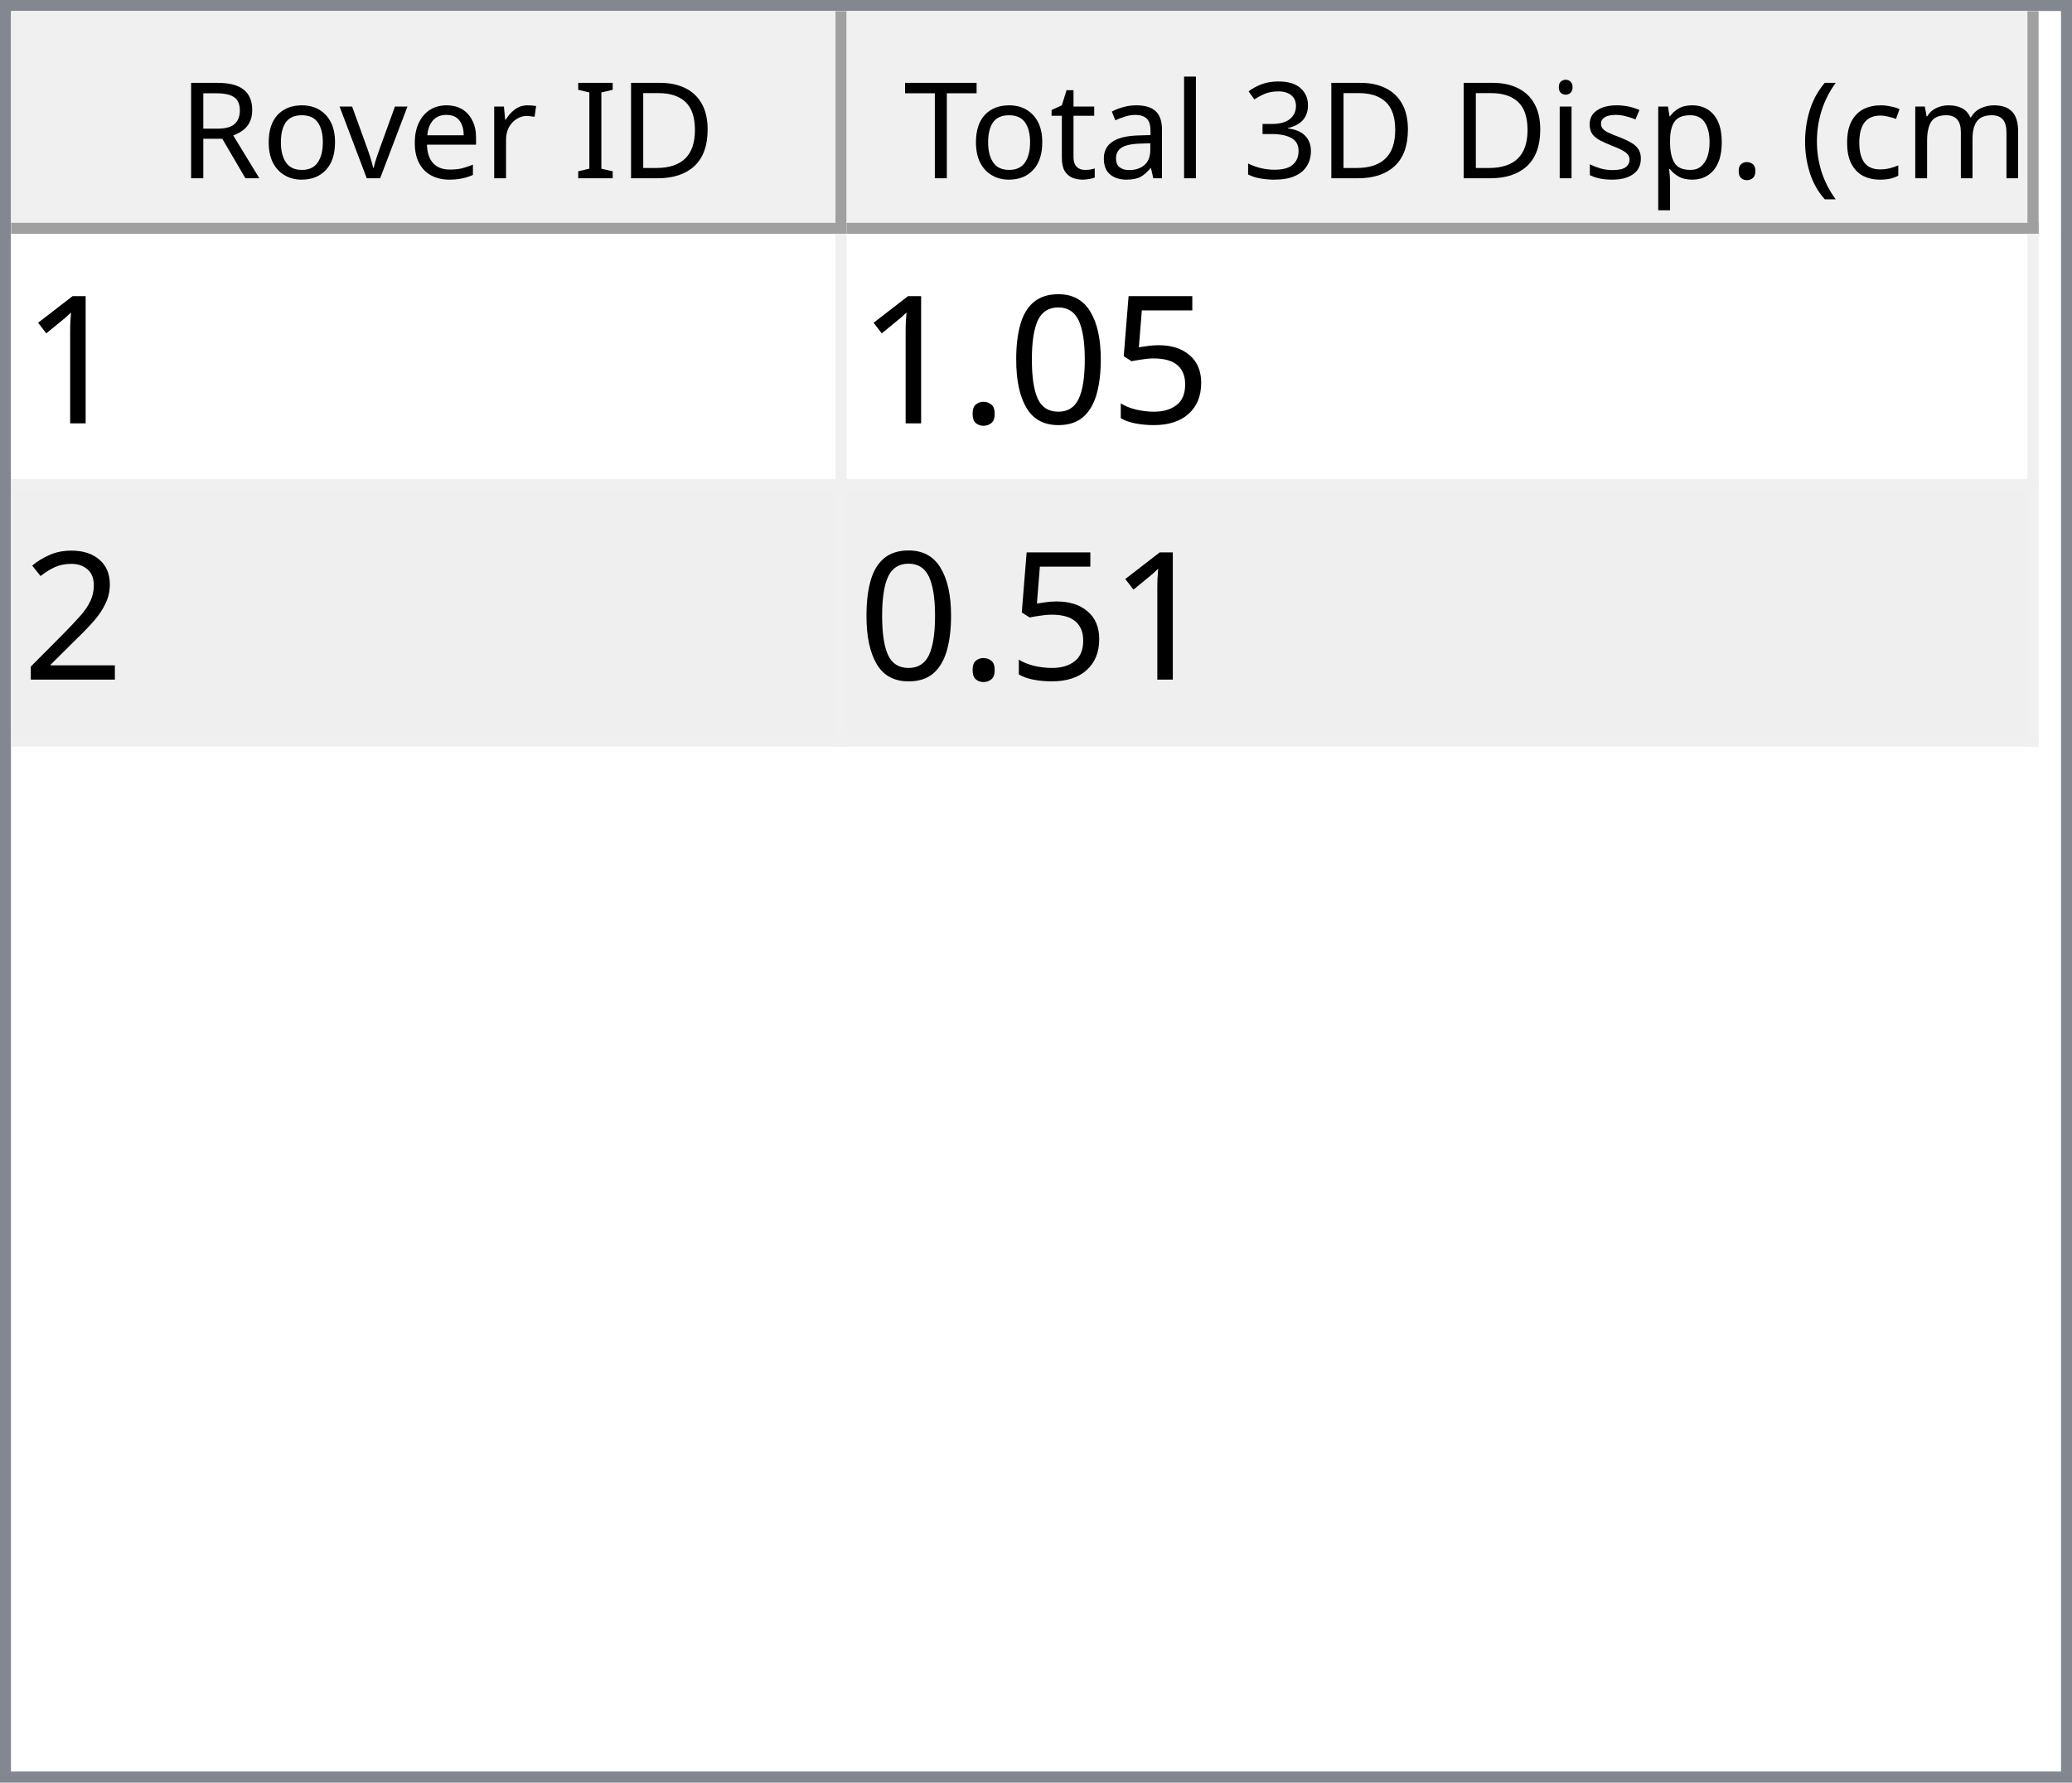
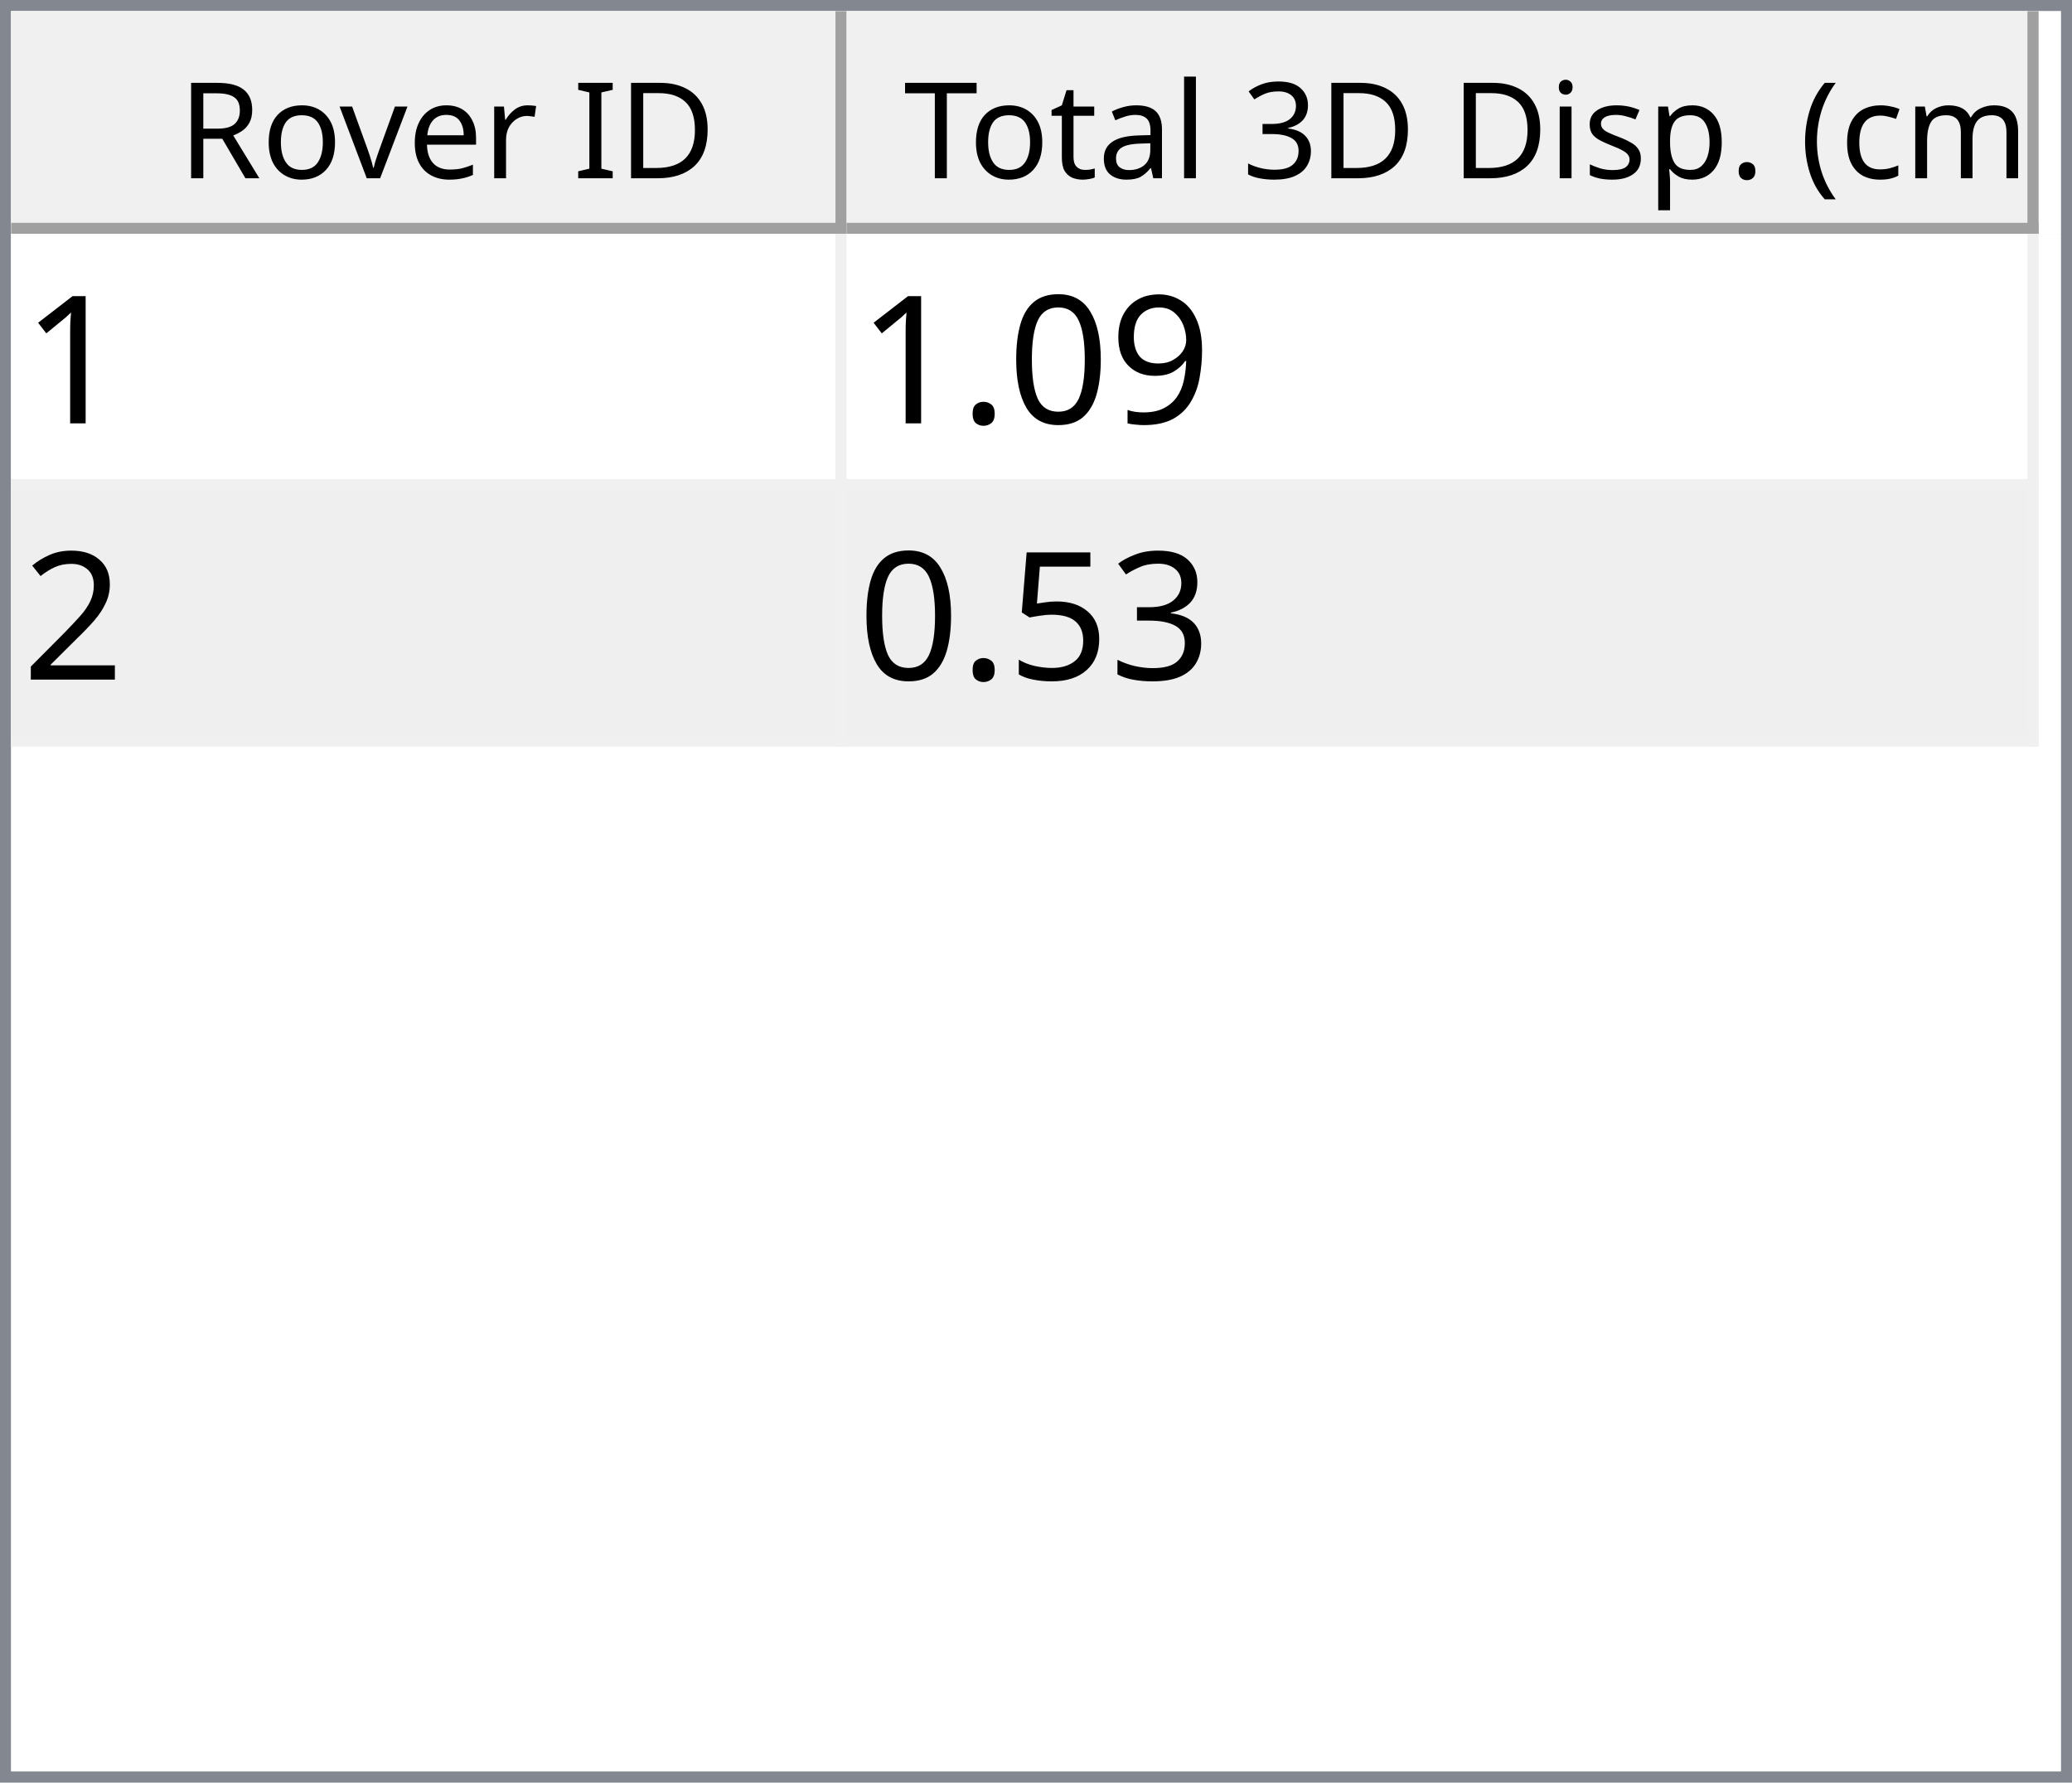
<svg xmlns="http://www.w3.org/2000/svg" style="fill-opacity:1; color-rendering:auto; color-interpolation:auto; text-rendering:auto; stroke:black; stroke-linecap:square; stroke-miterlimit:10; shape-rendering:auto; stroke-opacity:1; fill:black; stroke-dasharray:none; font-weight:normal; stroke-width:1; font-family:'Dialog'; font-style:normal; stroke-linejoin:miter; font-size:12px; stroke-dashoffset:0; image-rendering:auto;" width="186" height="160">
  <defs id="genericDefs" />
  <g>
    <defs id="defs1">
      <clipPath clipPathUnits="userSpaceOnUse" id="clipPath1">
        <path d="M0 0 L186 0 L186 160 L0 160 L0 0 Z" />
      </clipPath>
      <clipPath clipPathUnits="userSpaceOnUse" id="clipPath2">
        <path d="M0 0 L0 160 L186 160 L186 0 Z" />
      </clipPath>
      <clipPath clipPathUnits="userSpaceOnUse" id="clipPath3">
        <path d="M0 0 L0 20 L184 20 L184 0 Z" />
      </clipPath>
      <clipPath clipPathUnits="userSpaceOnUse" id="clipPath4">
        <path d="M0 0 L0 20 L75 20 L75 0 Z" />
      </clipPath>
      <clipPath clipPathUnits="userSpaceOnUse" id="clipPath5">
        <path d="M1 1 L1 19 L74 19 L74 1 Z" />
      </clipPath>
      <clipPath clipPathUnits="userSpaceOnUse" id="clipPath6">
        <path d="M0 0 L0 18 L73 18 L73 0 Z" />
      </clipPath>
      <clipPath clipPathUnits="userSpaceOnUse" id="clipPath7">
        <path d="M-0.5 -0.5 L-0.5 19.5 L74.5 19.5 L74.5 -0.5 Z" />
      </clipPath>
      <clipPath clipPathUnits="userSpaceOnUse" id="clipPath8">
        <path d="M0 0 L0 20 L107 20 L107 0 Z" />
      </clipPath>
      <clipPath clipPathUnits="userSpaceOnUse" id="clipPath9">
        <path d="M1 1 L1 19 L106 19 L106 1 Z" />
      </clipPath>
      <clipPath clipPathUnits="userSpaceOnUse" id="clipPath10">
        <path d="M0 0 L0 18 L105 18 L105 0 Z" />
      </clipPath>
      <clipPath clipPathUnits="userSpaceOnUse" id="clipPath11">
        <path d="M-0.5 -0.5 L-0.5 19.5 L106.5 19.5 L106.5 -0.5 Z" />
      </clipPath>
      <clipPath clipPathUnits="userSpaceOnUse" id="clipPath12">
        <path d="M0 0 L0 138 L184 138 L184 0 Z" />
      </clipPath>
      <clipPath clipPathUnits="userSpaceOnUse" id="clipPath13">
        <path d="M0 0 L0 46 L182 46 L182 0 Z" />
      </clipPath>
      <clipPath clipPathUnits="userSpaceOnUse" id="clipPath14">
        <path d="M-0.5 -0.5 L-0.5 45.5 L181.5 45.5 L181.5 -0.5 Z" />
      </clipPath>
      <clipPath clipPathUnits="userSpaceOnUse" id="clipPath15">
        <path d="M0 0 L0 22 L74 22 L74 0 Z" />
      </clipPath>
      <clipPath clipPathUnits="userSpaceOnUse" id="clipPath16">
        <path d="M0 0 L0 22 L106 22 L106 0 Z" />
      </clipPath>
      <font horiz-adv-x="64.551" id="font1">
        <font-face ascent="107.91" descent="25.098" units-per-em="100" style="font-style:normal; font-family:Segoe UI; font-weight:normal;" />
        <missing-glyph horiz-adv-x="64.551" d="M8.109 0 L8.109 68.266 L56.453 68.266 L56.453 0 L8.109 0 ZM15.328 7.234 L49.219 7.234 L49.219 61.031 L15.328 61.031 L15.328 7.234 Z" />
        <glyph unicode="D" horiz-adv-x="70.117" d="M9.188 0 L9.188 70.016 L28.516 70.016 Q65.531 70.016 65.531 35.891 Q65.531 19.672 55.25 9.836 Q44.969 0 27.734 0 L9.188 0 ZM17.391 62.594 L17.391 7.422 L27.828 7.422 Q41.609 7.422 49.273 14.797 Q56.938 22.172 56.938 35.688 Q56.938 62.594 28.328 62.594 L17.391 62.594 Z" />
        <glyph unicode="I" horiz-adv-x="26.611" d="M17.391 0 L9.188 0 L9.188 70.016 L17.391 70.016 L17.391 0 Z" />
        <glyph unicode=" " horiz-adv-x="27.393" d="" />
        <glyph unicode="r" horiz-adv-x="34.766" d="M34.188 41.891 Q32.078 43.5 28.125 43.5 Q23 43.5 19.555 38.672 Q16.109 33.844 16.109 25.484 L16.109 0 L8.109 0 L8.109 50 L16.109 50 L16.109 39.703 L16.312 39.703 Q18.016 44.969 21.531 47.922 Q25.047 50.875 29.391 50.875 Q32.516 50.875 34.188 50.203 L34.188 41.891 Z" />
        <glyph unicode="e" horiz-adv-x="52.295" d="M48.297 23 L12.984 23 Q13.188 14.656 17.484 10.109 Q21.781 5.562 29.297 5.562 Q37.75 5.562 44.828 11.141 L44.828 3.609 Q38.234 -1.172 27.391 -1.172 Q16.797 -1.172 10.742 5.641 Q4.688 12.453 4.688 24.812 Q4.688 36.469 11.305 43.82 Q17.922 51.172 27.734 51.172 Q37.547 51.172 42.922 44.828 Q48.297 38.484 48.297 27.203 L48.297 23 ZM40.094 29.781 Q40.047 36.719 36.75 40.578 Q33.453 44.438 27.594 44.438 Q21.922 44.438 17.969 40.383 Q14.016 36.328 13.094 29.781 L40.094 29.781 Z" />
        <glyph unicode="v" horiz-adv-x="47.9" d="M47.406 50 L27.484 0 L19.625 0 L0.688 50 L9.469 50 L22.172 13.672 Q23.578 9.672 23.922 6.688 L24.125 6.688 Q24.609 10.453 25.688 13.484 L38.969 50 L47.406 50 Z" />
        <glyph unicode="o" horiz-adv-x="58.594" d="M29 -1.172 Q17.922 -1.172 11.305 5.836 Q4.688 12.844 4.688 24.422 Q4.688 37.016 11.57 44.094 Q18.453 51.172 30.172 51.172 Q41.359 51.172 47.633 44.289 Q53.906 37.406 53.906 25.203 Q53.906 13.234 47.141 6.031 Q40.375 -1.172 29 -1.172 ZM29.594 44.438 Q21.875 44.438 17.383 39.188 Q12.891 33.938 12.891 24.703 Q12.891 15.828 17.43 10.695 Q21.969 5.562 29.594 5.562 Q37.359 5.562 41.531 10.594 Q45.703 15.625 45.703 24.906 Q45.703 34.281 41.531 39.359 Q37.359 44.438 29.594 44.438 Z" />
        <glyph unicode="R" horiz-adv-x="59.814" d="M59.375 0 L49.609 0 L37.891 19.625 Q36.281 22.359 34.766 24.289 Q33.25 26.219 31.664 27.438 Q30.078 28.656 28.25 29.219 Q26.422 29.781 24.125 29.781 L17.391 29.781 L17.391 0 L9.188 0 L9.188 70.016 L30.078 70.016 Q34.672 70.016 38.555 68.867 Q42.438 67.719 45.289 65.375 Q48.141 63.031 49.758 59.547 Q51.375 56.062 51.375 51.375 Q51.375 47.703 50.273 44.656 Q49.172 41.609 47.148 39.211 Q45.125 36.812 42.266 35.133 Q39.406 33.453 35.844 32.516 L35.844 32.328 Q37.594 31.547 38.891 30.547 Q40.188 29.547 41.359 28.18 Q42.531 26.812 43.68 25.078 Q44.828 23.344 46.234 21.047 L59.375 0 ZM17.391 62.594 L17.391 37.203 L28.516 37.203 Q31.594 37.203 34.203 38.133 Q36.812 39.062 38.719 40.797 Q40.625 42.531 41.703 45.047 Q42.781 47.562 42.781 50.688 Q42.781 56.297 39.141 59.445 Q35.5 62.594 28.609 62.594 L17.391 62.594 Z" />
        <glyph unicode=")" horiz-adv-x="30.176" d="M8.297 -15.922 L1.172 -15.922 Q16.406 2.344 16.406 26.812 Q16.406 51.469 1.078 70.016 L8.297 70.016 Q23.531 52.156 23.531 26.703 Q23.531 1.375 8.297 -15.922 Z" />
        <glyph unicode="m" horiz-adv-x="86.133" d="M79.109 0 L71.094 0 L71.094 28.719 Q71.094 37.016 68.531 40.727 Q65.969 44.438 59.906 44.438 Q54.781 44.438 51.195 39.75 Q47.609 35.062 47.609 28.516 L47.609 0 L39.594 0 L39.594 29.688 Q39.594 44.438 28.219 44.438 Q22.953 44.438 19.531 40.016 Q16.109 35.594 16.109 28.516 L16.109 0 L8.109 0 L8.109 50 L16.109 50 L16.109 42.094 L16.312 42.094 Q21.625 51.172 31.844 51.172 Q36.969 51.172 40.773 48.312 Q44.578 45.453 46 40.828 Q51.562 51.172 62.594 51.172 Q79.109 51.172 79.109 30.812 L79.109 0 Z" />
        <glyph unicode="c" horiz-adv-x="46.191" d="M42.188 2.297 Q36.422 -1.172 28.516 -1.172 Q17.828 -1.172 11.258 5.789 Q4.688 12.75 4.688 23.828 Q4.688 36.188 11.766 43.68 Q18.844 51.172 30.672 51.172 Q37.25 51.172 42.281 48.734 L42.281 40.531 Q36.719 44.438 30.375 44.438 Q22.703 44.438 17.797 38.945 Q12.891 33.453 12.891 24.516 Q12.891 15.719 17.508 10.641 Q22.125 5.562 29.891 5.562 Q36.422 5.562 42.188 9.906 L42.188 2.297 Z" />
        <glyph unicode="(" horiz-adv-x="30.176" d="M29.109 -15.922 L21.969 -15.922 Q6.844 1.375 6.844 26.703 Q6.844 52.156 21.969 70.016 L29.203 70.016 Q13.875 51.469 13.875 26.812 Q13.875 2.344 29.109 -15.922 Z" />
        <glyph unicode="." horiz-adv-x="21.68" d="M10.891 -1.078 Q8.641 -1.078 7.055 0.539 Q5.469 2.156 5.469 4.391 Q5.469 6.641 7.055 8.273 Q8.641 9.906 10.891 9.906 Q13.188 9.906 14.797 8.273 Q16.406 6.641 16.406 4.391 Q16.406 2.156 14.797 0.539 Q13.188 -1.078 10.891 -1.078 Z" />
        <glyph unicode="p" horiz-adv-x="58.789" d="M16.312 7.234 L16.109 7.234 L16.109 -23 L8.109 -23 L8.109 50 L16.109 50 L16.109 41.219 L16.312 41.219 Q22.219 51.172 33.594 51.172 Q43.266 51.172 48.688 44.461 Q54.109 37.75 54.109 26.469 Q54.109 13.922 48 6.375 Q41.891 -1.172 31.297 -1.172 Q21.578 -1.172 16.312 7.234 ZM16.109 27.391 L16.109 20.406 Q16.109 14.203 20.141 9.883 Q24.172 5.562 30.375 5.562 Q37.641 5.562 41.773 11.133 Q45.906 16.703 45.906 26.609 Q45.906 34.969 42.047 39.703 Q38.188 44.438 31.594 44.438 Q24.609 44.438 20.359 39.578 Q16.109 34.719 16.109 27.391 Z" />
        <glyph unicode="s" horiz-adv-x="42.432" d="M5.078 1.812 L5.078 10.406 Q11.625 5.562 19.484 5.562 Q30.031 5.562 30.031 12.594 Q30.031 14.594 29.125 15.992 Q28.219 17.391 26.68 18.461 Q25.141 19.531 23.07 20.383 Q21 21.234 18.609 22.172 Q15.281 23.484 12.766 24.828 Q10.25 26.172 8.57 27.859 Q6.891 29.547 6.031 31.695 Q5.172 33.844 5.172 36.719 Q5.172 40.234 6.789 42.945 Q8.406 45.656 11.086 47.484 Q13.766 49.312 17.211 50.242 Q20.656 51.172 24.312 51.172 Q30.812 51.172 35.938 48.922 L35.938 40.828 Q30.422 44.438 23.25 44.438 Q21 44.438 19.195 43.922 Q17.391 43.406 16.094 42.477 Q14.797 41.547 14.086 40.258 Q13.375 38.969 13.375 37.406 Q13.375 35.453 14.086 34.133 Q14.797 32.812 16.164 31.789 Q17.531 30.766 19.484 29.938 Q21.438 29.109 23.922 28.125 Q27.25 26.859 29.883 25.516 Q32.516 24.172 34.375 22.484 Q36.234 20.797 37.234 18.602 Q38.234 16.406 38.234 13.375 Q38.234 9.672 36.602 6.938 Q34.969 4.203 32.234 2.398 Q29.5 0.594 25.93 -0.289 Q22.359 -1.172 18.453 -1.172 Q10.75 -1.172 5.078 1.812 Z" />
        <glyph unicode="i" horiz-adv-x="24.219" d="M12.203 62.703 Q10.062 62.703 8.547 64.164 Q7.031 65.625 7.031 67.875 Q7.031 70.125 8.547 71.609 Q10.062 73.094 12.203 73.094 Q14.406 73.094 15.945 71.609 Q17.484 70.125 17.484 67.875 Q17.484 65.719 15.945 64.211 Q14.406 62.703 12.203 62.703 ZM16.109 0 L8.109 0 L8.109 50 L16.109 50 L16.109 0 Z" />
        <glyph unicode="3" horiz-adv-x="53.906" d="M46.531 19.828 Q46.531 15.094 44.75 11.211 Q42.969 7.328 39.719 4.57 Q36.469 1.812 31.93 0.297 Q27.391 -1.219 21.922 -1.219 Q11.922 -1.219 6 2.594 L6 11.188 Q13.094 5.609 22.219 5.609 Q25.875 5.609 28.828 6.539 Q31.781 7.469 33.906 9.227 Q36.031 10.984 37.18 13.477 Q38.328 15.969 38.328 19.094 Q38.328 32.812 18.797 32.812 L12.984 32.812 L12.984 39.594 L18.5 39.594 Q35.797 39.594 35.797 52.484 Q35.797 64.406 22.609 64.406 Q15.188 64.406 8.688 59.422 L8.688 67.188 Q15.375 71.188 24.609 71.188 Q29 71.188 32.57 69.969 Q36.141 68.75 38.68 66.555 Q41.219 64.359 42.609 61.281 Q44 58.203 44 54.5 Q44 40.672 30.031 36.719 L30.031 36.531 Q33.594 36.141 36.625 34.797 Q39.656 33.453 41.852 31.305 Q44.047 29.156 45.289 26.25 Q46.531 23.344 46.531 19.828 Z" />
        <glyph unicode="l" horiz-adv-x="24.219" d="M16.109 0 L8.109 0 L8.109 74.031 L16.109 74.031 L16.109 0 Z" />
        <glyph unicode="a" horiz-adv-x="50.879" d="M43.891 0 L35.891 0 L35.891 7.812 L35.688 7.812 Q30.469 -1.172 20.312 -1.172 Q12.844 -1.172 8.617 2.781 Q4.391 6.734 4.391 13.281 Q4.391 27.297 20.906 29.594 L35.891 31.688 Q35.891 44.438 25.594 44.438 Q16.547 44.438 9.281 38.281 L9.281 46.484 Q16.656 51.172 26.266 51.172 Q43.891 51.172 43.891 32.516 L43.891 0 ZM35.891 25.297 L23.828 23.641 Q18.266 22.859 15.43 20.875 Q12.594 18.891 12.594 13.875 Q12.594 10.203 15.211 7.883 Q17.828 5.562 22.172 5.562 Q28.125 5.562 32.008 9.742 Q35.891 13.922 35.891 20.312 L35.891 25.297 Z" />
        <glyph unicode="t" horiz-adv-x="33.887" d="M31.297 0.484 Q28.469 -1.078 23.828 -1.078 Q10.688 -1.078 10.688 13.578 L10.688 43.172 L2.094 43.172 L2.094 50 L10.688 50 L10.688 62.203 L18.703 64.797 L18.703 50 L31.297 50 L31.297 43.172 L18.703 43.172 L18.703 14.984 Q18.703 9.969 20.414 7.82 Q22.125 5.672 26.078 5.672 Q29.109 5.672 31.297 7.328 L31.297 0.484 Z" />
        <glyph unicode="T" horiz-adv-x="52.393" d="M50.594 62.594 L30.375 62.594 L30.375 0 L22.172 0 L22.172 62.594 L2 62.594 L2 70.016 L50.594 70.016 L50.594 62.594 Z" />
      </font>
      <font horiz-adv-x="75.0" id="font2">
        <font-face ascent="100.537" descent="21.973" units-per-em="100" style="font-style:normal; font-family:sans-serif; font-weight:normal;" />
        <missing-glyph horiz-adv-x="75.0" d="M12.5 0 L12.5 62.5 L62.5 62.5 L62.5 0 L12.5 0 ZM14.062 1.562 L60.938 1.562 L60.938 60.938 L14.062 60.938 L14.062 1.562 Z" />
        <glyph unicode="1" horiz-adv-x="55.615" d="M37.25 0 L28.469 0 L28.469 56 Q25.297 52.984 20.141 49.953 Q14.984 46.922 10.891 45.406 L10.891 53.906 Q18.266 57.375 23.781 62.305 Q29.297 67.234 31.594 71.875 L37.25 71.875 L37.25 0 Z" />
-         <glyph unicode="5" horiz-adv-x="55.615" d="M4.156 18.75 L13.375 19.531 Q14.406 12.797 18.141 9.398 Q21.875 6 27.156 6 Q33.5 6 37.891 10.789 Q42.281 15.578 42.281 23.484 Q42.281 31 38.062 35.352 Q33.844 39.703 27 39.703 Q22.75 39.703 19.336 37.773 Q15.922 35.844 13.969 32.766 L5.719 33.844 L12.641 70.609 L48.25 70.609 L48.25 62.203 L19.672 62.203 L15.828 42.969 Q22.266 47.469 29.344 47.469 Q38.719 47.469 45.164 40.969 Q51.609 34.469 51.609 24.266 Q51.609 14.547 45.953 7.469 Q39.062 -1.219 27.156 -1.219 Q17.391 -1.219 11.211 4.25 Q5.031 9.719 4.156 18.75 Z" />
+         <glyph unicode="9" horiz-adv-x="55.615" d="M5.469 16.547 L13.922 17.328 Q14.984 11.375 18.016 8.688 Q21.047 6 25.781 6 Q29.828 6 32.883 7.859 Q35.938 9.719 37.891 12.82 Q39.844 15.922 41.164 21.195 Q42.484 26.469 42.484 31.938 Q42.484 32.516 42.438 33.688 Q39.797 29.5 35.234 26.883 Q30.672 24.266 25.344 24.266 Q16.453 24.266 10.305 30.711 Q4.156 37.156 4.156 47.703 Q4.156 58.594 10.578 65.234 Q17 71.875 26.656 71.875 Q33.641 71.875 39.43 68.117 Q45.219 64.359 48.219 57.398 Q51.219 50.438 51.219 37.25 Q51.219 23.531 48.242 15.406 Q45.266 7.281 39.383 3.031 Q33.5 -1.219 25.594 -1.219 Q17.188 -1.219 11.867 3.445 Q6.547 8.109 5.469 16.547 ZM41.453 48.141 Q41.453 55.719 37.43 60.156 Q33.406 64.594 27.734 64.594 Q21.875 64.594 17.531 59.812 Q13.188 55.031 13.188 47.406 Q13.188 40.578 17.312 36.305 Q21.438 32.031 27.484 32.031 Q33.594 32.031 37.523 36.305 Q41.453 40.578 41.453 48.141 Z" />
        <glyph unicode="0" horiz-adv-x="55.615" d="M4.156 35.297 Q4.156 48 6.766 55.742 Q9.375 63.484 14.523 67.68 Q19.672 71.875 27.484 71.875 Q33.25 71.875 37.594 69.555 Q41.938 67.234 44.773 62.867 Q47.609 58.5 49.219 52.227 Q50.828 45.953 50.828 35.297 Q50.828 22.703 48.242 14.969 Q45.656 7.234 40.508 3.008 Q35.359 -1.219 27.484 -1.219 Q17.141 -1.219 11.234 6.203 Q4.156 15.141 4.156 35.297 ZM13.188 35.297 Q13.188 17.672 17.312 11.836 Q21.438 6 27.484 6 Q33.547 6 37.672 11.859 Q41.797 17.719 41.797 35.297 Q41.797 52.984 37.672 58.789 Q33.547 64.594 27.391 64.594 Q21.344 64.594 17.719 59.469 Q13.188 52.938 13.188 35.297 Z" />
        <glyph unicode="." horiz-adv-x="27.783" d="M9.078 0 L9.078 10.016 L19.094 10.016 L19.094 0 L9.078 0 Z" />
        <glyph unicode="2" horiz-adv-x="55.615" d="M50.344 8.453 L50.344 0 L3.031 0 Q2.938 3.172 4.047 6.109 Q5.859 10.938 9.836 15.625 Q13.812 20.312 21.344 26.469 Q33.016 36.031 37.117 41.625 Q41.219 47.219 41.219 52.203 Q41.219 57.422 37.477 61.008 Q33.734 64.594 27.734 64.594 Q21.391 64.594 17.578 60.789 Q13.766 56.984 13.719 50.25 L4.688 51.172 Q5.609 61.281 11.664 66.578 Q17.719 71.875 27.938 71.875 Q38.234 71.875 44.242 66.164 Q50.25 60.453 50.25 52 Q50.25 47.703 48.492 43.555 Q46.734 39.406 42.656 34.812 Q38.578 30.219 29.109 22.219 Q21.188 15.578 18.945 13.211 Q16.703 10.844 15.234 8.453 L50.344 8.453 Z" />
+         <glyph unicode="3" horiz-adv-x="55.615" d="M4.203 18.891 L12.984 20.062 Q14.5 12.594 18.141 9.297 Q21.781 6 27 6 Q33.203 6 37.477 10.297 Q41.75 14.594 41.75 20.953 Q41.75 27 37.797 30.93 Q33.844 34.859 27.734 34.859 Q25.25 34.859 21.531 33.891 L22.516 41.609 Q23.391 41.5 23.922 41.5 Q29.547 41.5 34.039 44.43 Q38.531 47.359 38.531 53.469 Q38.531 58.297 35.258 61.477 Q31.984 64.656 26.812 64.656 Q21.688 64.656 18.266 61.43 Q14.844 58.203 13.875 51.766 L5.078 53.328 Q6.688 62.156 12.398 67.016 Q18.109 71.875 26.609 71.875 Q32.469 71.875 37.398 69.359 Q42.328 66.844 44.945 62.5 Q47.562 58.156 47.562 53.266 Q47.562 48.641 45.07 44.828 Q42.578 41.016 37.703 38.766 Q44.047 37.312 47.562 32.695 Q51.078 28.078 51.078 21.141 Q51.078 11.766 44.242 5.25 Q37.406 -1.266 26.953 -1.266 Q17.531 -1.266 11.305 4.352 Q5.078 9.969 4.203 18.891 Z" />
+         <glyph unicode="5" horiz-adv-x="55.615" d="M4.156 18.75 L13.375 19.531 Q14.406 12.797 18.141 9.398 Q21.875 6 27.156 6 Q33.5 6 37.891 10.789 Q42.281 15.578 42.281 23.484 Q42.281 31 38.062 35.352 Q33.844 39.703 27 39.703 Q22.75 39.703 19.336 37.773 Q15.922 35.844 13.969 32.766 L5.719 33.844 L12.641 70.609 L48.25 70.609 L48.25 62.203 L19.672 62.203 L15.828 42.969 Q22.266 47.469 29.344 47.469 Q38.719 47.469 45.164 40.969 Q51.609 34.469 51.609 24.266 Q51.609 14.547 45.953 7.469 Q39.062 -1.219 27.156 -1.219 Q17.391 -1.219 11.211 4.25 Q5.031 9.719 4.156 18.75 Z" />
      </font>
    </defs>
    <g style="fill:white; stroke:white;">
      <rect x="0" y="0" width="186" style="clip-path:url(#clipPath1); stroke:none;" height="160" />
    </g>
    <g style="fill:white; text-rendering:optimizeSpeed; color-rendering:optimizeSpeed; image-rendering:optimizeSpeed; shape-rendering:crispEdges; stroke:white; color-interpolation:sRGB;">
      <rect x="0" width="186" height="160" y="0" style="stroke:none;" />
      <path style="stroke:none;" d="M0 160 L186 160 L186 0 L0 0 Z" />
    </g>
    <g style="fill:rgb(240,240,240); font-family:'Segoe UI'; stroke:rgb(240,240,240);">
      <rect x="0" y="0" width="186" style="clip-path:url(#clipPath2); stroke:none;" height="160" />
    </g>
    <g style="fill:rgb(130,135,144); font-family:'Segoe UI'; stroke:rgb(130,135,144);">
      <path d="M0 0 L186 0 L186 160 L0 160 L0 0 ZM1 1 L185 1 L185 159 L1 159 L1 1 Z" style="fill-rule:evenodd; clip-path:url(#clipPath2); stroke:none;" />
    </g>
    <g style="fill:white; font-family:'Segoe UI'; stroke:white;" transform="translate(1,1)">
      <rect x="0" y="0" width="184" style="clip-path:url(#clipPath3); stroke:none;" height="20" />
    </g>
    <g style="fill:rgb(240,240,240); font-family:'Segoe UI'; stroke:rgb(240,240,240);" transform="translate(1,1)">
      <rect x="0" y="0" width="75" style="clip-path:url(#clipPath4); stroke:none;" height="20" />
    </g>
    <g style="font-family:'Segoe UI';" transform="translate(2,2)">
      <text x="14" xml:space="preserve" y="14" style="clip-path:url(#clipPath6); stroke:none;">Rover ID</text>
    </g>
    <g style="fill:rgb(160,160,160); font-family:'Segoe UI'; stroke:rgb(160,160,160); stroke-linejoin:bevel;" transform="translate(1.5,1.5)">
      <line x1="74" x2="74" y1="0" style="fill:none; clip-path:url(#clipPath7);" y2="19" />
    </g>
    <g style="fill:rgb(160,160,160); font-family:'Segoe UI'; stroke:rgb(160,160,160); stroke-linejoin:bevel;" transform="matrix(1,0,0,1,1,1) translate(0.5,0.5)">
      <line x1="0" x2="74" y1="19" style="fill:none; clip-path:url(#clipPath7);" y2="19" />
    </g>
    <g style="fill:rgb(240,240,240); font-family:'Segoe UI'; stroke:rgb(240,240,240);" transform="translate(76,1)">
      <rect x="0" y="0" width="107" style="clip-path:url(#clipPath8); stroke:none;" height="20" />
    </g>
    <g style="font-family:'Segoe UI';" transform="translate(77,2)">
      <text x="1" xml:space="preserve" y="14" style="clip-path:url(#clipPath10); stroke:none;"> Total 3D Disp. (cm)</text>
    </g>
    <g style="fill:rgb(160,160,160); font-family:'Segoe UI'; stroke:rgb(160,160,160); stroke-linejoin:bevel;" transform="translate(76.5,1.5)">
      <line x1="106" x2="106" y1="0" style="fill:none; clip-path:url(#clipPath11);" y2="19" />
    </g>
    <g style="fill:rgb(160,160,160); font-family:'Segoe UI'; stroke:rgb(160,160,160); stroke-linejoin:bevel;" transform="matrix(1,0,0,1,76,1) translate(0.5,0.5)">
      <line x1="0" x2="106" y1="19" style="fill:none; clip-path:url(#clipPath11);" y2="19" />
    </g>
    <g style="fill:white; font-family:'Segoe UI'; stroke:white;" transform="translate(1,21)">
      <rect x="0" y="0" width="184" style="clip-path:url(#clipPath12); stroke:none;" height="138" />
    </g>
    <g style="fill:rgb(240,240,240); font-size:16px; font-family:sans-serif; stroke:rgb(240,240,240);" transform="translate(1,21)">
      <rect x="0" y="0" width="182" style="clip-path:url(#clipPath13); stroke:none;" height="46" />
      <line transform="translate(0.5,0.5)" x1="0" x2="181" y1="22" style="clip-path:url(#clipPath14); fill:none; stroke-linejoin:bevel;" y2="22" />
    </g>
    <g transform="matrix(1,0,0,1,1,21) translate(0.5,0.5)" style="fill:rgb(240,240,240); font-size:16px; font-family:sans-serif; stroke:rgb(240,240,240); stroke-linejoin:bevel;">
      <line x1="0" x2="181" y1="45" style="fill:none; clip-path:url(#clipPath14);" y2="45" />
    </g>
    <g transform="matrix(1,0,0,1,1,21) translate(0.5,0.5)" style="fill:rgb(240,240,240); font-size:16px; font-family:sans-serif; stroke:rgb(240,240,240); stroke-linejoin:bevel;">
      <line x1="74" x2="74" y1="0" style="fill:none; clip-path:url(#clipPath14);" y2="45" />
    </g>
    <g transform="matrix(1,0,0,1,1,21) translate(0.5,0.5)" style="fill:rgb(240,240,240); font-size:16px; font-family:sans-serif; stroke:rgb(240,240,240); stroke-linejoin:bevel;">
      <line x1="181" x2="181" y1="0" style="fill:none; clip-path:url(#clipPath14);" y2="45" />
    </g>
    <g style="fill:white; font-size:16px; font-family:sans-serif; stroke:white;" transform="matrix(1,0,0,1,1,21)">
      <rect x="0" y="0" width="74" style="clip-path:url(#clipPath15); stroke:none;" height="22" />
      <text x="1" y="17" style="fill:black; clip-path:url(#clipPath15); stroke:none;" xml:space="preserve">1</text>
    </g>
    <g style="fill:white; font-size:16px; font-family:sans-serif; stroke:white;" transform="matrix(1,0,0,1,1,21) translate(75,0)">
      <rect x="0" y="0" width="106" style="clip-path:url(#clipPath16); stroke:none;" height="22" />
-       <text x="1" y="17" style="fill:black; clip-path:url(#clipPath16); stroke:none;" xml:space="preserve">1.05</text>
+       <text x="1" y="17" style="fill:black; clip-path:url(#clipPath16); stroke:none;" xml:space="preserve">1.09</text>
    </g>
    <g style="fill:rgb(239,239,239); font-size:16px; font-family:sans-serif; stroke:rgb(239,239,239);" transform="matrix(1,0,0,1,1,21) translate(0,23)">
      <rect x="0" y="0" width="74" style="clip-path:url(#clipPath15); stroke:none;" height="22" />
      <text x="1" y="17" style="fill:black; clip-path:url(#clipPath15); stroke:none;" xml:space="preserve">2</text>
    </g>
    <g style="fill:rgb(239,239,239); font-size:16px; font-family:sans-serif; stroke:rgb(239,239,239);" transform="matrix(1,0,0,1,1,21) translate(75,23)">
      <rect x="0" y="0" width="106" style="clip-path:url(#clipPath16); stroke:none;" height="22" />
-       <text x="1" y="17" style="fill:black; clip-path:url(#clipPath16); stroke:none;" xml:space="preserve">0.51</text>
+       <text x="1" y="17" style="fill:black; clip-path:url(#clipPath16); stroke:none;" xml:space="preserve">0.53</text>
    </g>
  </g>
</svg>
